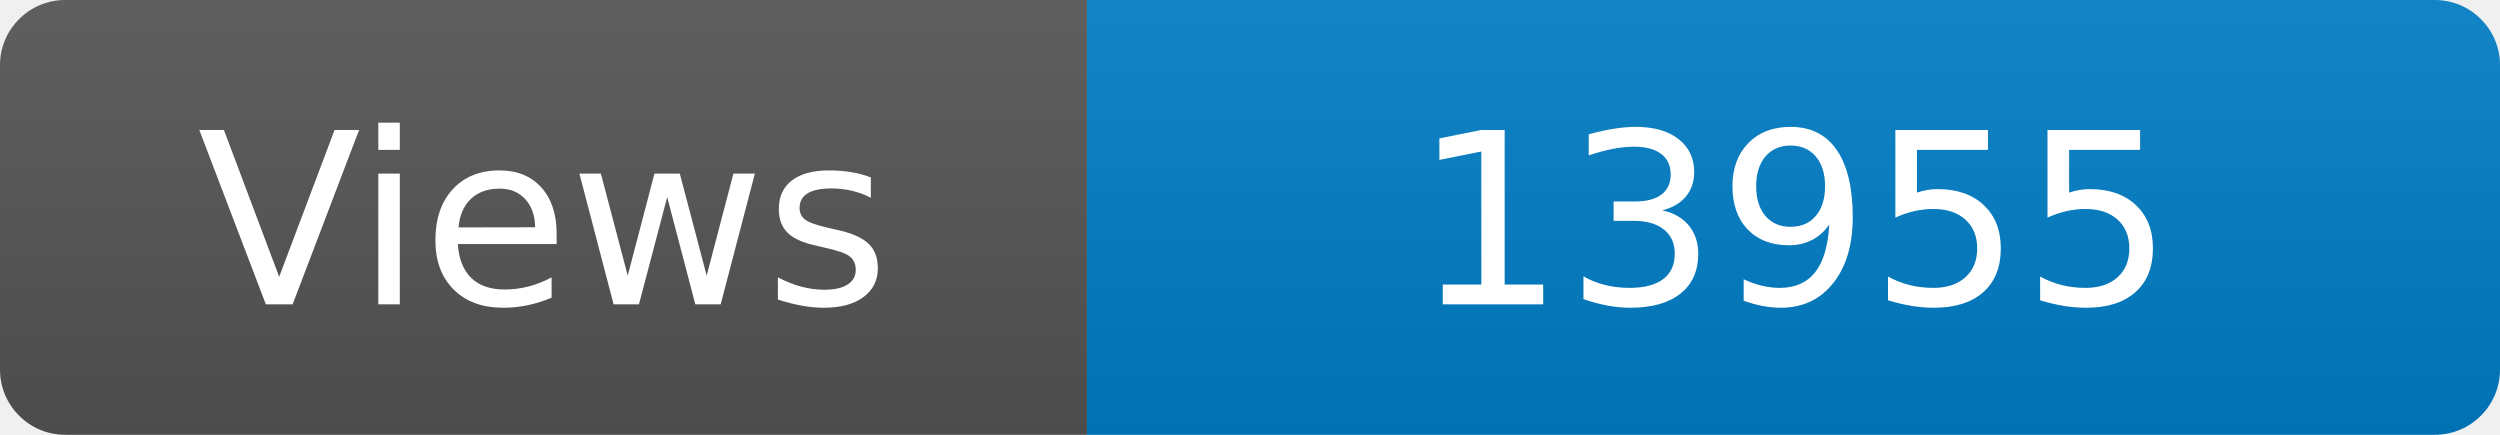
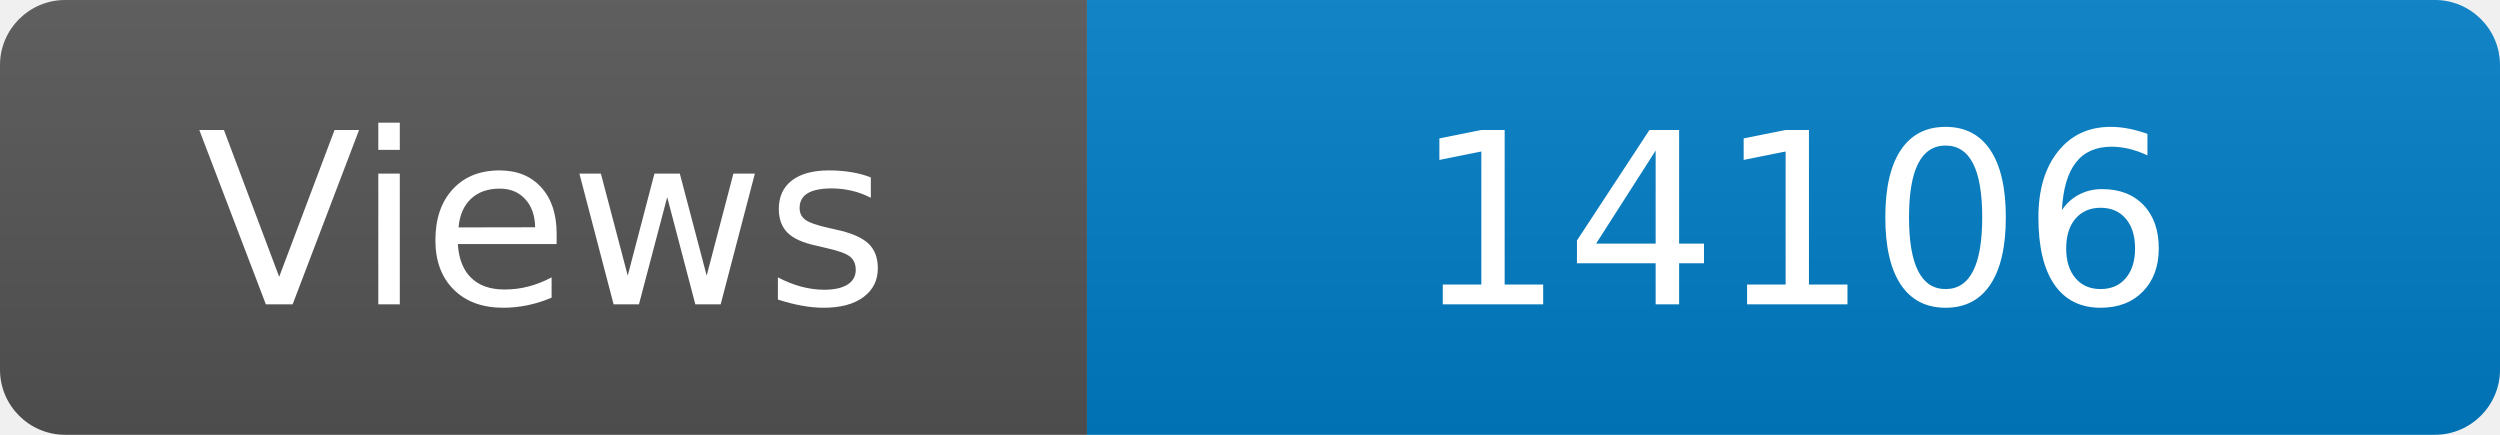
<svg xmlns="http://www.w3.org/2000/svg" width="115" height="20" role="img" aria-label="Maintained?: yes">
  <linearGradient id="s" x2="0" y2="100%">
    <stop offset="0" stop-color="#bbb" stop-opacity=".1" />
    <stop offset="1" stop-opacity=".1" />
  </linearGradient>
  <clipPath id="r">
    <rect width="115" height="20" rx="3" fill="#fff" />
  </clipPath>
  <g clip-path="url(#r)">
    <rect width="50" height="20" fill="#555" />
    <rect x="50" width="160" height="20" fill="#007ec6" />
    <rect width="115" height="20" fill="url(#s)" />
  </g>
  <g fill="#fff" text-anchor="middle" font-family="Verdana,Geneva,DejaVu Sans,sans-serif" font-size="110">
    <text x="250" y="140" transform="scale(.1)" fill="#fff">Views</text>
-     <text x="825" y="140" transform="scale(.1)" fill="#fff">13955</text>
+     <text x="825" y="140" transform="scale(.1)" fill="#fff">14106</text>
  </g>
</svg>
